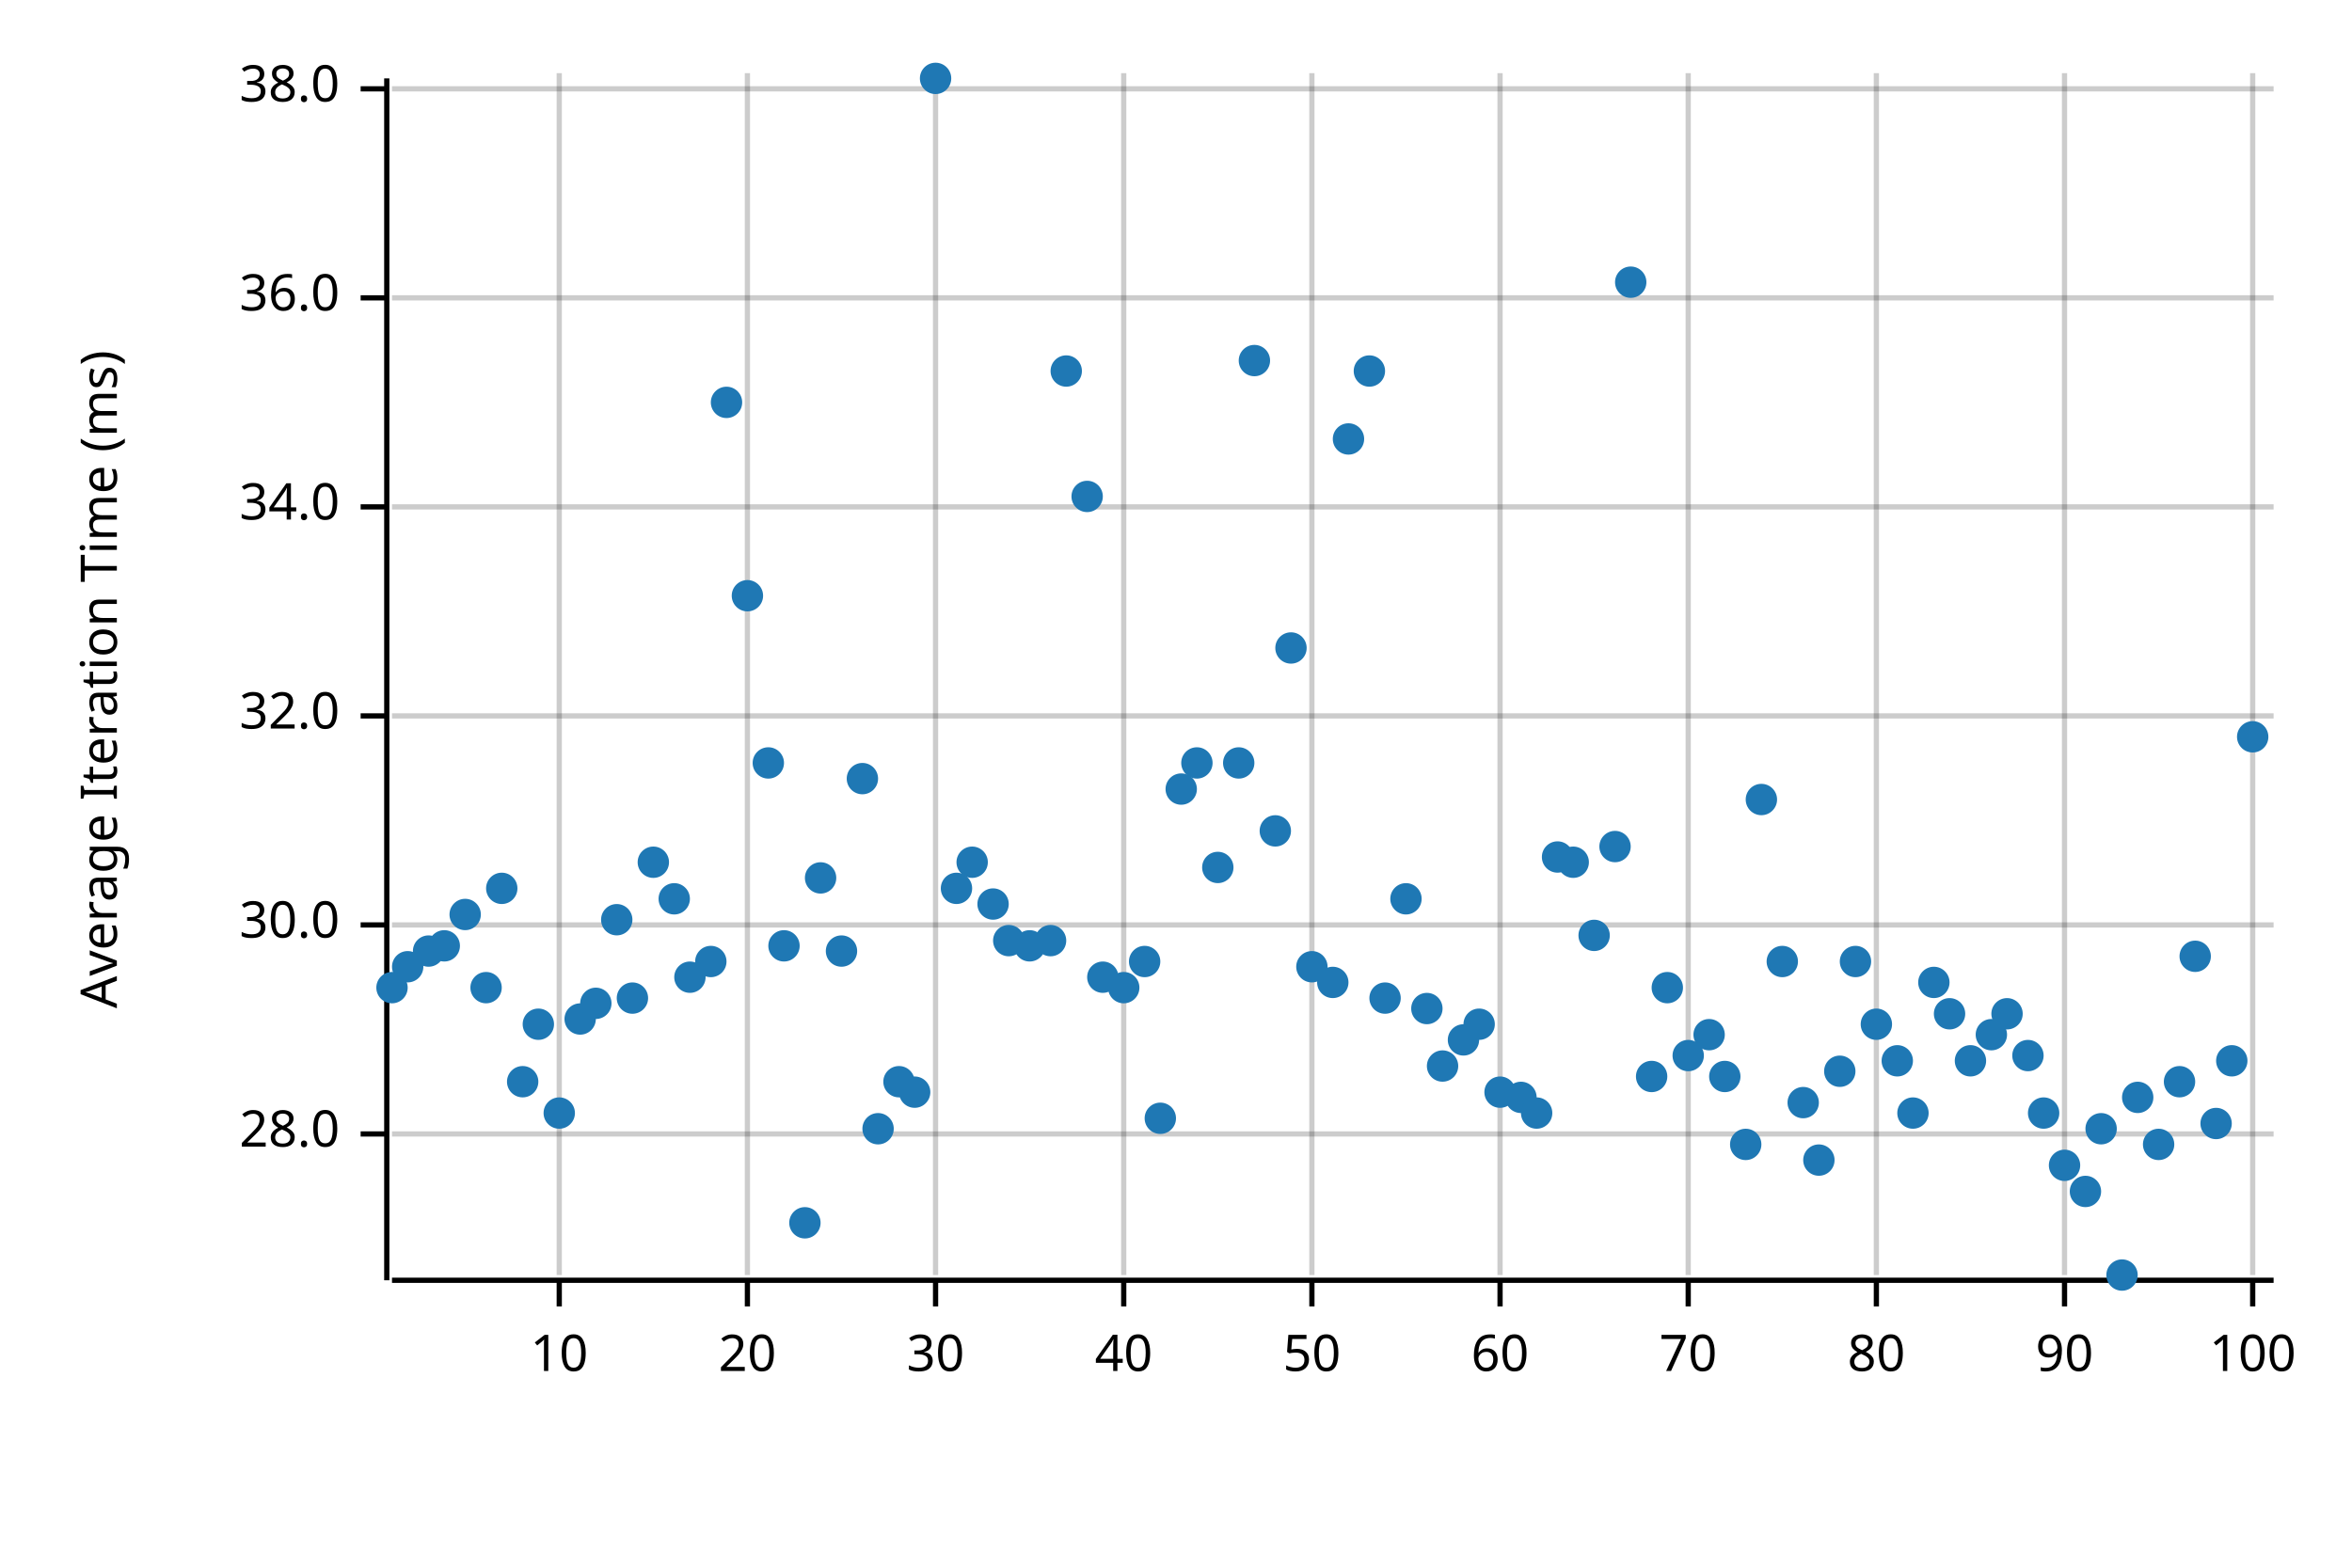
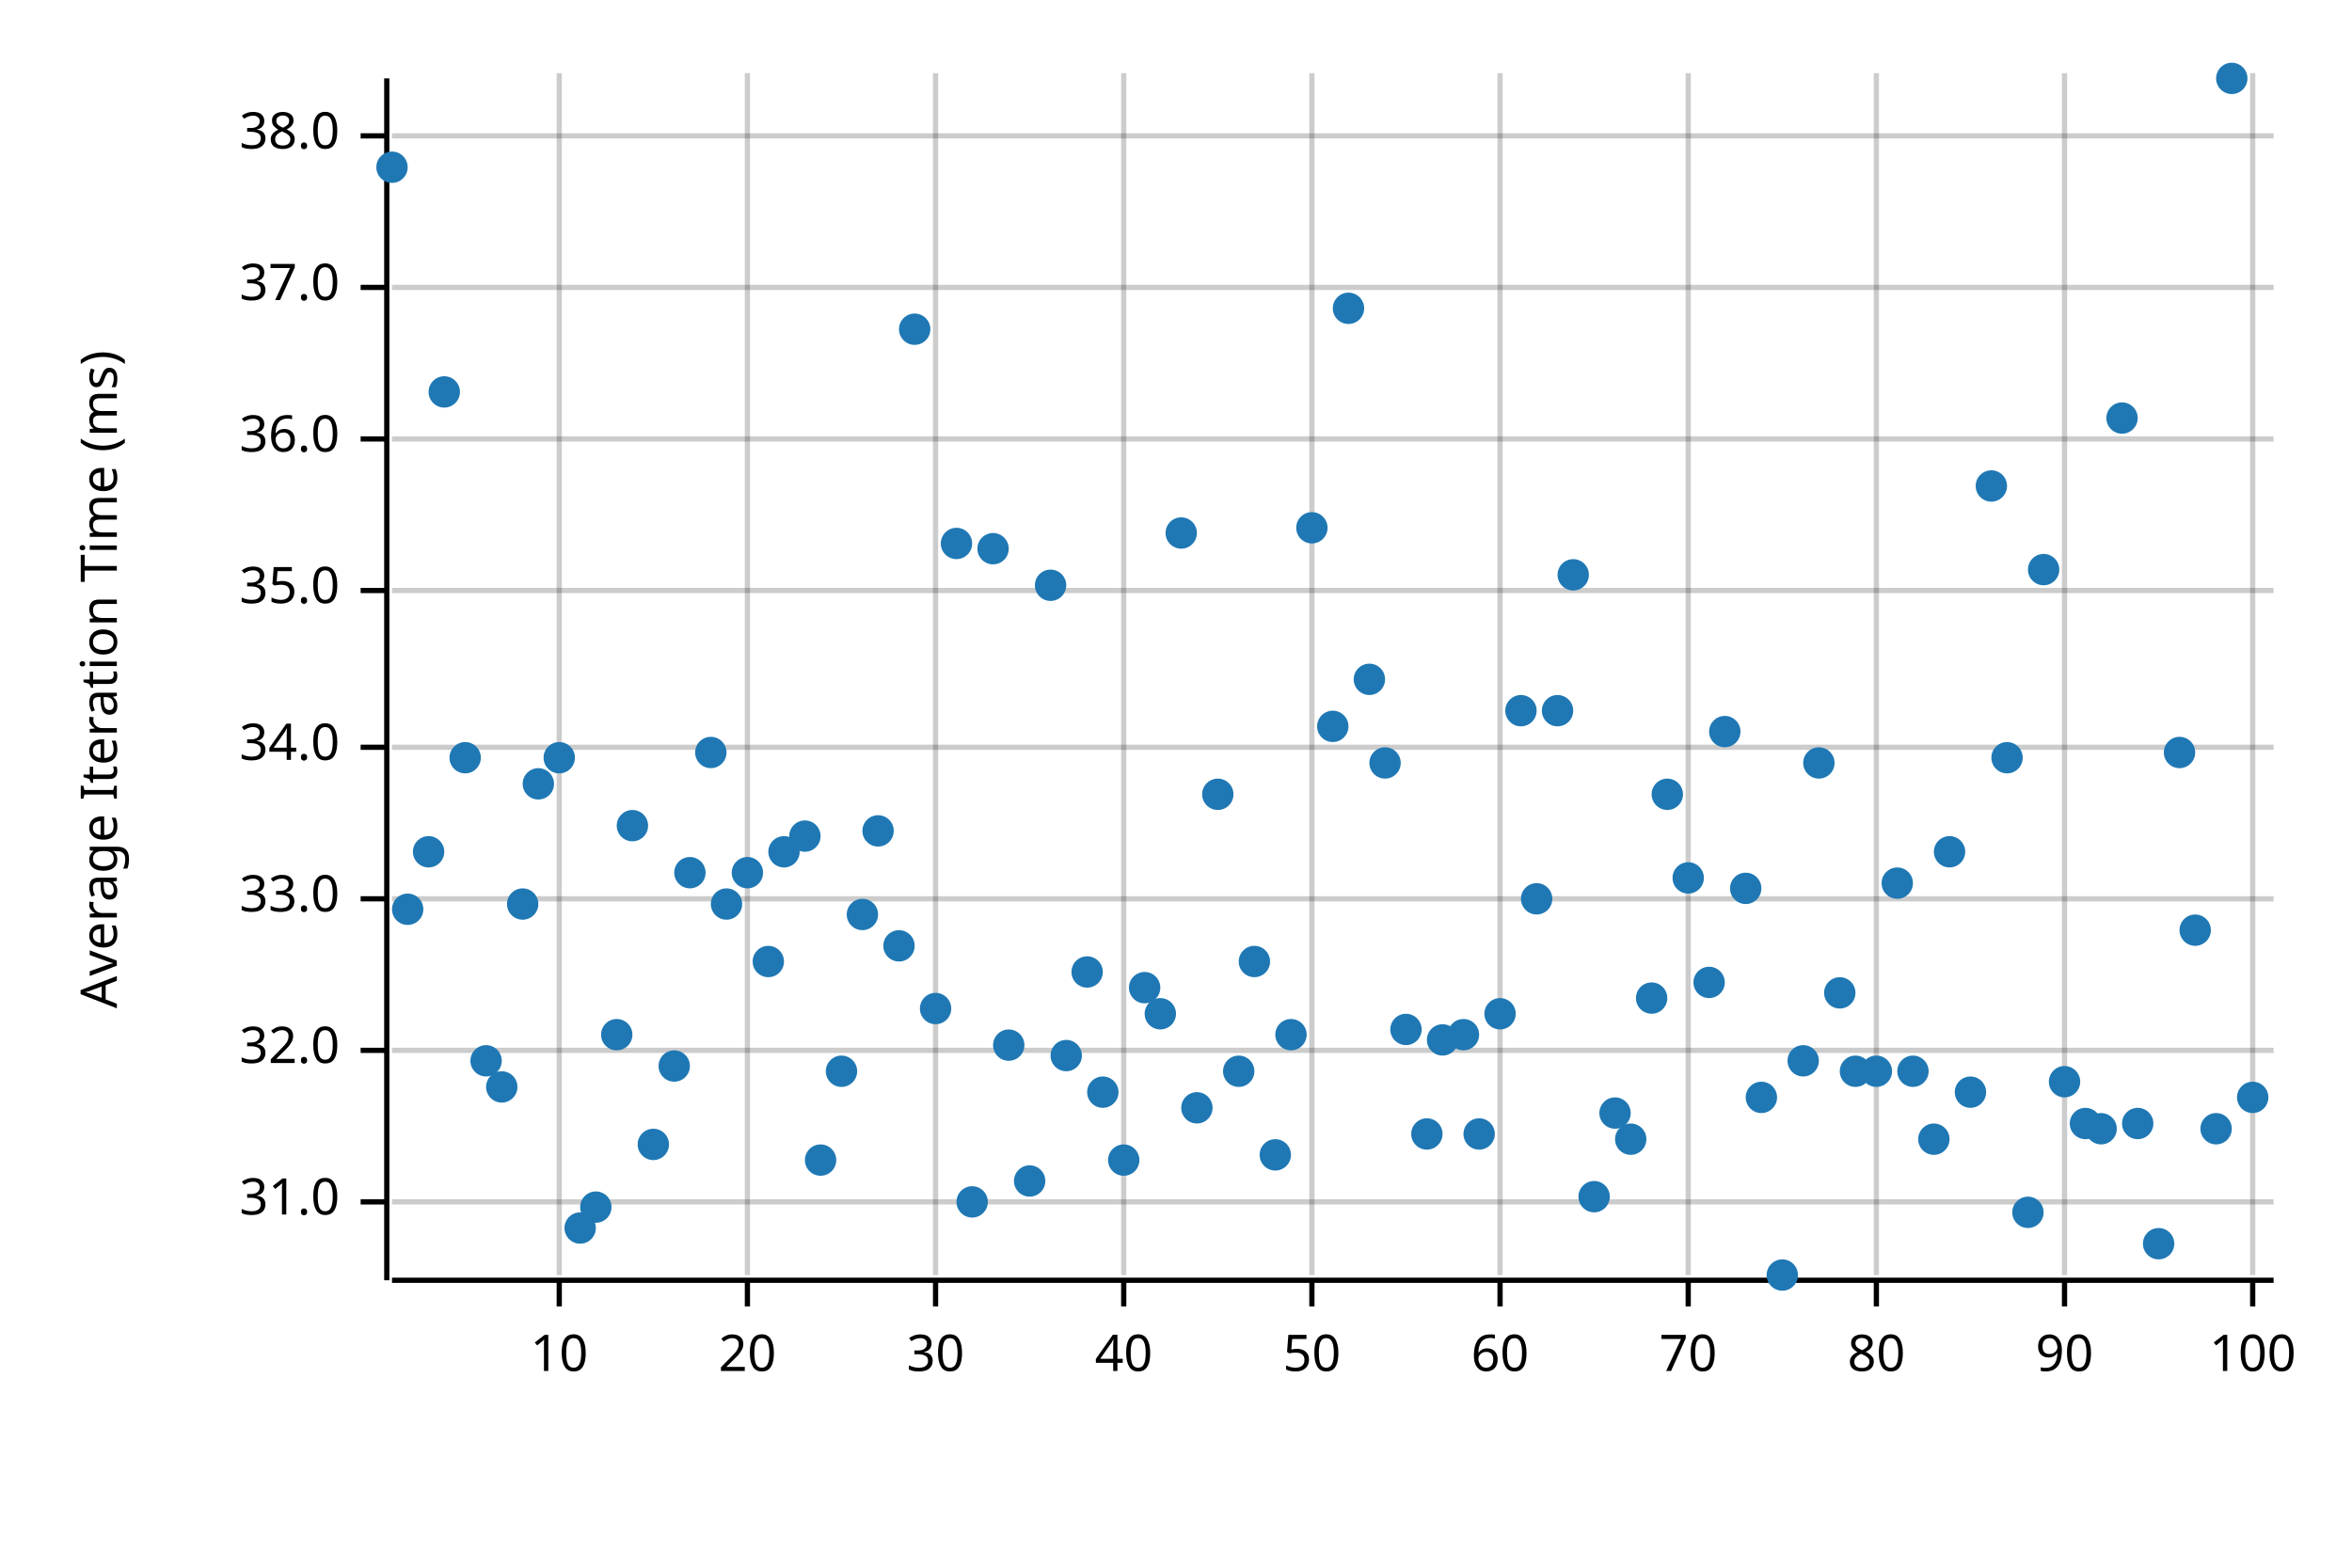
<svg xmlns="http://www.w3.org/2000/svg" width="450" height="300" viewBox="0 0 450 300">
  <text x="15" y="130" dy="0.76em" text-anchor="middle" font-family="sans-serif" font-size="9.677" opacity="1" fill="#000000" transform="rotate(270, 15, 130)">
Average Iteration Time (ms)
</text>
  <line opacity="0.2" stroke="#000000" stroke-width="1" x1="107" y1="244" x2="107" y2="14" />
  <line opacity="0.2" stroke="#000000" stroke-width="1" x1="143" y1="244" x2="143" y2="14" />
  <line opacity="0.2" stroke="#000000" stroke-width="1" x1="179" y1="244" x2="179" y2="14" />
  <line opacity="0.2" stroke="#000000" stroke-width="1" x1="215" y1="244" x2="215" y2="14" />
  <line opacity="0.2" stroke="#000000" stroke-width="1" x1="251" y1="244" x2="251" y2="14" />
  <line opacity="0.2" stroke="#000000" stroke-width="1" x1="287" y1="244" x2="287" y2="14" />
  <line opacity="0.2" stroke="#000000" stroke-width="1" x1="323" y1="244" x2="323" y2="14" />
  <line opacity="0.2" stroke="#000000" stroke-width="1" x1="359" y1="244" x2="359" y2="14" />
  <line opacity="0.2" stroke="#000000" stroke-width="1" x1="395" y1="244" x2="395" y2="14" />
  <line opacity="0.2" stroke="#000000" stroke-width="1" x1="431" y1="244" x2="431" y2="14" />
-   <line opacity="0.2" stroke="#000000" stroke-width="1" x1="75" y1="217" x2="435" y2="217" />
-   <line opacity="0.2" stroke="#000000" stroke-width="1" x1="75" y1="177" x2="435" y2="177" />
-   <line opacity="0.2" stroke="#000000" stroke-width="1" x1="75" y1="137" x2="435" y2="137" />
-   <line opacity="0.2" stroke="#000000" stroke-width="1" x1="75" y1="97" x2="435" y2="97" />
-   <line opacity="0.2" stroke="#000000" stroke-width="1" x1="75" y1="57" x2="435" y2="57" />
-   <line opacity="0.2" stroke="#000000" stroke-width="1" x1="75" y1="17" x2="435" y2="17" />
+   <line opacity="0.2" stroke="#000000" stroke-width="1" x1="75" y1="230" x2="435" y2="230" />
+   <line opacity="0.2" stroke="#000000" stroke-width="1" x1="75" y1="201" x2="435" y2="201" />
+   <line opacity="0.2" stroke="#000000" stroke-width="1" x1="75" y1="172" x2="435" y2="172" />
+   <line opacity="0.2" stroke="#000000" stroke-width="1" x1="75" y1="143" x2="435" y2="143" />
+   <line opacity="0.2" stroke="#000000" stroke-width="1" x1="75" y1="113" x2="435" y2="113" />
+   <line opacity="0.2" stroke="#000000" stroke-width="1" x1="75" y1="84" x2="435" y2="84" />
+   <line opacity="0.2" stroke="#000000" stroke-width="1" x1="75" y1="55" x2="435" y2="55" />
+   <line opacity="0.2" stroke="#000000" stroke-width="1" x1="75" y1="26" x2="435" y2="26" />
  <polyline fill="none" opacity="1" stroke="#000000" stroke-width="1" points="74,15 74,245 " />
-   <text x="65" y="217" dy="0.5ex" text-anchor="end" font-family="sans-serif" font-size="9.677" opacity="1" fill="#000000">
- 28.0
+   <text x="65" y="230" dy="0.5ex" text-anchor="end" font-family="sans-serif" font-size="9.677" opacity="1" fill="#000000">
+ 31.0
</text>
-   <polyline fill="none" opacity="1" stroke="#000000" stroke-width="1" points="69,217 74,217 " />
-   <text x="65" y="177" dy="0.5ex" text-anchor="end" font-family="sans-serif" font-size="9.677" opacity="1" fill="#000000">
- 30.0
- </text>
-   <polyline fill="none" opacity="1" stroke="#000000" stroke-width="1" points="69,177 74,177 " />
-   <text x="65" y="137" dy="0.5ex" text-anchor="end" font-family="sans-serif" font-size="9.677" opacity="1" fill="#000000">
+   <polyline fill="none" opacity="1" stroke="#000000" stroke-width="1" points="69,230 74,230 " />
+   <text x="65" y="201" dy="0.5ex" text-anchor="end" font-family="sans-serif" font-size="9.677" opacity="1" fill="#000000">
32.0
</text>
-   <polyline fill="none" opacity="1" stroke="#000000" stroke-width="1" points="69,137 74,137 " />
-   <text x="65" y="97" dy="0.5ex" text-anchor="end" font-family="sans-serif" font-size="9.677" opacity="1" fill="#000000">
+   <polyline fill="none" opacity="1" stroke="#000000" stroke-width="1" points="69,201 74,201 " />
+   <text x="65" y="172" dy="0.5ex" text-anchor="end" font-family="sans-serif" font-size="9.677" opacity="1" fill="#000000">
+ 33.0
+ </text>
+   <polyline fill="none" opacity="1" stroke="#000000" stroke-width="1" points="69,172 74,172 " />
+   <text x="65" y="143" dy="0.5ex" text-anchor="end" font-family="sans-serif" font-size="9.677" opacity="1" fill="#000000">
34.0
</text>
-   <polyline fill="none" opacity="1" stroke="#000000" stroke-width="1" points="69,97 74,97 " />
-   <text x="65" y="57" dy="0.5ex" text-anchor="end" font-family="sans-serif" font-size="9.677" opacity="1" fill="#000000">
+   <polyline fill="none" opacity="1" stroke="#000000" stroke-width="1" points="69,143 74,143 " />
+   <text x="65" y="113" dy="0.5ex" text-anchor="end" font-family="sans-serif" font-size="9.677" opacity="1" fill="#000000">
+ 35.0
+ </text>
+   <polyline fill="none" opacity="1" stroke="#000000" stroke-width="1" points="69,113 74,113 " />
+   <text x="65" y="84" dy="0.5ex" text-anchor="end" font-family="sans-serif" font-size="9.677" opacity="1" fill="#000000">
36.0
</text>
-   <polyline fill="none" opacity="1" stroke="#000000" stroke-width="1" points="69,57 74,57 " />
-   <text x="65" y="17" dy="0.5ex" text-anchor="end" font-family="sans-serif" font-size="9.677" opacity="1" fill="#000000">
+   <polyline fill="none" opacity="1" stroke="#000000" stroke-width="1" points="69,84 74,84 " />
+   <text x="65" y="55" dy="0.5ex" text-anchor="end" font-family="sans-serif" font-size="9.677" opacity="1" fill="#000000">
+ 37.0
+ </text>
+   <polyline fill="none" opacity="1" stroke="#000000" stroke-width="1" points="69,55 74,55 " />
+   <text x="65" y="26" dy="0.5ex" text-anchor="end" font-family="sans-serif" font-size="9.677" opacity="1" fill="#000000">
38.0
</text>
-   <polyline fill="none" opacity="1" stroke="#000000" stroke-width="1" points="69,17 74,17 " />
+   <polyline fill="none" opacity="1" stroke="#000000" stroke-width="1" points="69,26 74,26 " />
  <polyline fill="none" opacity="1" stroke="#000000" stroke-width="1" points="75,245 435,245 " />
  <text x="107" y="255" dy="0.76em" text-anchor="middle" font-family="sans-serif" font-size="9.677" opacity="1" fill="#000000">
10
</text>
  <polyline fill="none" opacity="1" stroke="#000000" stroke-width="1" points="107,245 107,250 " />
  <text x="143" y="255" dy="0.76em" text-anchor="middle" font-family="sans-serif" font-size="9.677" opacity="1" fill="#000000">
20
</text>
  <polyline fill="none" opacity="1" stroke="#000000" stroke-width="1" points="143,245 143,250 " />
  <text x="179" y="255" dy="0.76em" text-anchor="middle" font-family="sans-serif" font-size="9.677" opacity="1" fill="#000000">
30
</text>
  <polyline fill="none" opacity="1" stroke="#000000" stroke-width="1" points="179,245 179,250 " />
  <text x="215" y="255" dy="0.76em" text-anchor="middle" font-family="sans-serif" font-size="9.677" opacity="1" fill="#000000">
40
</text>
  <polyline fill="none" opacity="1" stroke="#000000" stroke-width="1" points="215,245 215,250 " />
  <text x="251" y="255" dy="0.76em" text-anchor="middle" font-family="sans-serif" font-size="9.677" opacity="1" fill="#000000">
50
</text>
  <polyline fill="none" opacity="1" stroke="#000000" stroke-width="1" points="251,245 251,250 " />
  <text x="287" y="255" dy="0.76em" text-anchor="middle" font-family="sans-serif" font-size="9.677" opacity="1" fill="#000000">
60
</text>
  <polyline fill="none" opacity="1" stroke="#000000" stroke-width="1" points="287,245 287,250 " />
  <text x="323" y="255" dy="0.76em" text-anchor="middle" font-family="sans-serif" font-size="9.677" opacity="1" fill="#000000">
70
</text>
  <polyline fill="none" opacity="1" stroke="#000000" stroke-width="1" points="323,245 323,250 " />
  <text x="359" y="255" dy="0.76em" text-anchor="middle" font-family="sans-serif" font-size="9.677" opacity="1" fill="#000000">
80
</text>
  <polyline fill="none" opacity="1" stroke="#000000" stroke-width="1" points="359,245 359,250 " />
  <text x="395" y="255" dy="0.76em" text-anchor="middle" font-family="sans-serif" font-size="9.677" opacity="1" fill="#000000">
90
</text>
  <polyline fill="none" opacity="1" stroke="#000000" stroke-width="1" points="395,245 395,250 " />
  <text x="431" y="255" dy="0.76em" text-anchor="middle" font-family="sans-serif" font-size="9.677" opacity="1" fill="#000000">
100
</text>
  <polyline fill="none" opacity="1" stroke="#000000" stroke-width="1" points="431,245 431,250 " />
-   <circle cx="75" cy="189" r="3" opacity="1" fill="#1F78B4" stroke="none" stroke-width="1" />
-   <circle cx="78" cy="185" r="3" opacity="1" fill="#1F78B4" stroke="none" stroke-width="1" />
-   <circle cx="82" cy="182" r="3" opacity="1" fill="#1F78B4" stroke="none" stroke-width="1" />
-   <circle cx="85" cy="181" r="3" opacity="1" fill="#1F78B4" stroke="none" stroke-width="1" />
-   <circle cx="89" cy="175" r="3" opacity="1" fill="#1F78B4" stroke="none" stroke-width="1" />
-   <circle cx="93" cy="189" r="3" opacity="1" fill="#1F78B4" stroke="none" stroke-width="1" />
-   <circle cx="96" cy="170" r="3" opacity="1" fill="#1F78B4" stroke="none" stroke-width="1" />
-   <circle cx="100" cy="207" r="3" opacity="1" fill="#1F78B4" stroke="none" stroke-width="1" />
-   <circle cx="103" cy="196" r="3" opacity="1" fill="#1F78B4" stroke="none" stroke-width="1" />
-   <circle cx="107" cy="213" r="3" opacity="1" fill="#1F78B4" stroke="none" stroke-width="1" />
-   <circle cx="111" cy="195" r="3" opacity="1" fill="#1F78B4" stroke="none" stroke-width="1" />
-   <circle cx="114" cy="192" r="3" opacity="1" fill="#1F78B4" stroke="none" stroke-width="1" />
-   <circle cx="118" cy="176" r="3" opacity="1" fill="#1F78B4" stroke="none" stroke-width="1" />
-   <circle cx="121" cy="191" r="3" opacity="1" fill="#1F78B4" stroke="none" stroke-width="1" />
-   <circle cx="125" cy="165" r="3" opacity="1" fill="#1F78B4" stroke="none" stroke-width="1" />
-   <circle cx="129" cy="172" r="3" opacity="1" fill="#1F78B4" stroke="none" stroke-width="1" />
-   <circle cx="132" cy="187" r="3" opacity="1" fill="#1F78B4" stroke="none" stroke-width="1" />
-   <circle cx="136" cy="184" r="3" opacity="1" fill="#1F78B4" stroke="none" stroke-width="1" />
-   <circle cx="139" cy="77" r="3" opacity="1" fill="#1F78B4" stroke="none" stroke-width="1" />
-   <circle cx="143" cy="114" r="3" opacity="1" fill="#1F78B4" stroke="none" stroke-width="1" />
-   <circle cx="147" cy="146" r="3" opacity="1" fill="#1F78B4" stroke="none" stroke-width="1" />
-   <circle cx="150" cy="181" r="3" opacity="1" fill="#1F78B4" stroke="none" stroke-width="1" />
-   <circle cx="154" cy="234" r="3" opacity="1" fill="#1F78B4" stroke="none" stroke-width="1" />
-   <circle cx="157" cy="168" r="3" opacity="1" fill="#1F78B4" stroke="none" stroke-width="1" />
-   <circle cx="161" cy="182" r="3" opacity="1" fill="#1F78B4" stroke="none" stroke-width="1" />
-   <circle cx="165" cy="149" r="3" opacity="1" fill="#1F78B4" stroke="none" stroke-width="1" />
-   <circle cx="168" cy="216" r="3" opacity="1" fill="#1F78B4" stroke="none" stroke-width="1" />
-   <circle cx="172" cy="207" r="3" opacity="1" fill="#1F78B4" stroke="none" stroke-width="1" />
-   <circle cx="175" cy="209" r="3" opacity="1" fill="#1F78B4" stroke="none" stroke-width="1" />
-   <circle cx="179" cy="15" r="3" opacity="1" fill="#1F78B4" stroke="none" stroke-width="1" />
-   <circle cx="183" cy="170" r="3" opacity="1" fill="#1F78B4" stroke="none" stroke-width="1" />
-   <circle cx="186" cy="165" r="3" opacity="1" fill="#1F78B4" stroke="none" stroke-width="1" />
-   <circle cx="190" cy="173" r="3" opacity="1" fill="#1F78B4" stroke="none" stroke-width="1" />
-   <circle cx="193" cy="180" r="3" opacity="1" fill="#1F78B4" stroke="none" stroke-width="1" />
-   <circle cx="197" cy="181" r="3" opacity="1" fill="#1F78B4" stroke="none" stroke-width="1" />
-   <circle cx="201" cy="180" r="3" opacity="1" fill="#1F78B4" stroke="none" stroke-width="1" />
-   <circle cx="204" cy="71" r="3" opacity="1" fill="#1F78B4" stroke="none" stroke-width="1" />
-   <circle cx="208" cy="95" r="3" opacity="1" fill="#1F78B4" stroke="none" stroke-width="1" />
-   <circle cx="211" cy="187" r="3" opacity="1" fill="#1F78B4" stroke="none" stroke-width="1" />
-   <circle cx="215" cy="189" r="3" opacity="1" fill="#1F78B4" stroke="none" stroke-width="1" />
-   <circle cx="219" cy="184" r="3" opacity="1" fill="#1F78B4" stroke="none" stroke-width="1" />
-   <circle cx="222" cy="214" r="3" opacity="1" fill="#1F78B4" stroke="none" stroke-width="1" />
-   <circle cx="226" cy="151" r="3" opacity="1" fill="#1F78B4" stroke="none" stroke-width="1" />
-   <circle cx="229" cy="146" r="3" opacity="1" fill="#1F78B4" stroke="none" stroke-width="1" />
-   <circle cx="233" cy="166" r="3" opacity="1" fill="#1F78B4" stroke="none" stroke-width="1" />
-   <circle cx="237" cy="146" r="3" opacity="1" fill="#1F78B4" stroke="none" stroke-width="1" />
-   <circle cx="240" cy="69" r="3" opacity="1" fill="#1F78B4" stroke="none" stroke-width="1" />
-   <circle cx="244" cy="159" r="3" opacity="1" fill="#1F78B4" stroke="none" stroke-width="1" />
-   <circle cx="247" cy="124" r="3" opacity="1" fill="#1F78B4" stroke="none" stroke-width="1" />
-   <circle cx="251" cy="185" r="3" opacity="1" fill="#1F78B4" stroke="none" stroke-width="1" />
-   <circle cx="255" cy="188" r="3" opacity="1" fill="#1F78B4" stroke="none" stroke-width="1" />
-   <circle cx="258" cy="84" r="3" opacity="1" fill="#1F78B4" stroke="none" stroke-width="1" />
-   <circle cx="262" cy="71" r="3" opacity="1" fill="#1F78B4" stroke="none" stroke-width="1" />
-   <circle cx="265" cy="191" r="3" opacity="1" fill="#1F78B4" stroke="none" stroke-width="1" />
-   <circle cx="269" cy="172" r="3" opacity="1" fill="#1F78B4" stroke="none" stroke-width="1" />
-   <circle cx="273" cy="193" r="3" opacity="1" fill="#1F78B4" stroke="none" stroke-width="1" />
-   <circle cx="276" cy="204" r="3" opacity="1" fill="#1F78B4" stroke="none" stroke-width="1" />
-   <circle cx="280" cy="199" r="3" opacity="1" fill="#1F78B4" stroke="none" stroke-width="1" />
-   <circle cx="283" cy="196" r="3" opacity="1" fill="#1F78B4" stroke="none" stroke-width="1" />
-   <circle cx="287" cy="209" r="3" opacity="1" fill="#1F78B4" stroke="none" stroke-width="1" />
-   <circle cx="291" cy="210" r="3" opacity="1" fill="#1F78B4" stroke="none" stroke-width="1" />
-   <circle cx="294" cy="213" r="3" opacity="1" fill="#1F78B4" stroke="none" stroke-width="1" />
-   <circle cx="298" cy="164" r="3" opacity="1" fill="#1F78B4" stroke="none" stroke-width="1" />
-   <circle cx="301" cy="165" r="3" opacity="1" fill="#1F78B4" stroke="none" stroke-width="1" />
-   <circle cx="305" cy="179" r="3" opacity="1" fill="#1F78B4" stroke="none" stroke-width="1" />
-   <circle cx="309" cy="162" r="3" opacity="1" fill="#1F78B4" stroke="none" stroke-width="1" />
-   <circle cx="312" cy="54" r="3" opacity="1" fill="#1F78B4" stroke="none" stroke-width="1" />
-   <circle cx="316" cy="206" r="3" opacity="1" fill="#1F78B4" stroke="none" stroke-width="1" />
-   <circle cx="319" cy="189" r="3" opacity="1" fill="#1F78B4" stroke="none" stroke-width="1" />
-   <circle cx="323" cy="202" r="3" opacity="1" fill="#1F78B4" stroke="none" stroke-width="1" />
-   <circle cx="327" cy="198" r="3" opacity="1" fill="#1F78B4" stroke="none" stroke-width="1" />
-   <circle cx="330" cy="206" r="3" opacity="1" fill="#1F78B4" stroke="none" stroke-width="1" />
-   <circle cx="334" cy="219" r="3" opacity="1" fill="#1F78B4" stroke="none" stroke-width="1" />
-   <circle cx="337" cy="153" r="3" opacity="1" fill="#1F78B4" stroke="none" stroke-width="1" />
-   <circle cx="341" cy="184" r="3" opacity="1" fill="#1F78B4" stroke="none" stroke-width="1" />
-   <circle cx="345" cy="211" r="3" opacity="1" fill="#1F78B4" stroke="none" stroke-width="1" />
-   <circle cx="348" cy="222" r="3" opacity="1" fill="#1F78B4" stroke="none" stroke-width="1" />
-   <circle cx="352" cy="205" r="3" opacity="1" fill="#1F78B4" stroke="none" stroke-width="1" />
-   <circle cx="355" cy="184" r="3" opacity="1" fill="#1F78B4" stroke="none" stroke-width="1" />
-   <circle cx="359" cy="196" r="3" opacity="1" fill="#1F78B4" stroke="none" stroke-width="1" />
-   <circle cx="363" cy="203" r="3" opacity="1" fill="#1F78B4" stroke="none" stroke-width="1" />
-   <circle cx="366" cy="213" r="3" opacity="1" fill="#1F78B4" stroke="none" stroke-width="1" />
-   <circle cx="370" cy="188" r="3" opacity="1" fill="#1F78B4" stroke="none" stroke-width="1" />
-   <circle cx="373" cy="194" r="3" opacity="1" fill="#1F78B4" stroke="none" stroke-width="1" />
-   <circle cx="377" cy="203" r="3" opacity="1" fill="#1F78B4" stroke="none" stroke-width="1" />
-   <circle cx="381" cy="198" r="3" opacity="1" fill="#1F78B4" stroke="none" stroke-width="1" />
-   <circle cx="384" cy="194" r="3" opacity="1" fill="#1F78B4" stroke="none" stroke-width="1" />
-   <circle cx="388" cy="202" r="3" opacity="1" fill="#1F78B4" stroke="none" stroke-width="1" />
-   <circle cx="391" cy="213" r="3" opacity="1" fill="#1F78B4" stroke="none" stroke-width="1" />
-   <circle cx="395" cy="223" r="3" opacity="1" fill="#1F78B4" stroke="none" stroke-width="1" />
-   <circle cx="399" cy="228" r="3" opacity="1" fill="#1F78B4" stroke="none" stroke-width="1" />
+   <circle cx="75" cy="32" r="3" opacity="1" fill="#1F78B4" stroke="none" stroke-width="1" />
+   <circle cx="78" cy="174" r="3" opacity="1" fill="#1F78B4" stroke="none" stroke-width="1" />
+   <circle cx="82" cy="163" r="3" opacity="1" fill="#1F78B4" stroke="none" stroke-width="1" />
+   <circle cx="85" cy="75" r="3" opacity="1" fill="#1F78B4" stroke="none" stroke-width="1" />
+   <circle cx="89" cy="145" r="3" opacity="1" fill="#1F78B4" stroke="none" stroke-width="1" />
+   <circle cx="93" cy="203" r="3" opacity="1" fill="#1F78B4" stroke="none" stroke-width="1" />
+   <circle cx="96" cy="208" r="3" opacity="1" fill="#1F78B4" stroke="none" stroke-width="1" />
+   <circle cx="100" cy="173" r="3" opacity="1" fill="#1F78B4" stroke="none" stroke-width="1" />
+   <circle cx="103" cy="150" r="3" opacity="1" fill="#1F78B4" stroke="none" stroke-width="1" />
+   <circle cx="107" cy="145" r="3" opacity="1" fill="#1F78B4" stroke="none" stroke-width="1" />
+   <circle cx="111" cy="235" r="3" opacity="1" fill="#1F78B4" stroke="none" stroke-width="1" />
+   <circle cx="114" cy="231" r="3" opacity="1" fill="#1F78B4" stroke="none" stroke-width="1" />
+   <circle cx="118" cy="198" r="3" opacity="1" fill="#1F78B4" stroke="none" stroke-width="1" />
+   <circle cx="121" cy="158" r="3" opacity="1" fill="#1F78B4" stroke="none" stroke-width="1" />
+   <circle cx="125" cy="219" r="3" opacity="1" fill="#1F78B4" stroke="none" stroke-width="1" />
+   <circle cx="129" cy="204" r="3" opacity="1" fill="#1F78B4" stroke="none" stroke-width="1" />
+   <circle cx="132" cy="167" r="3" opacity="1" fill="#1F78B4" stroke="none" stroke-width="1" />
+   <circle cx="136" cy="144" r="3" opacity="1" fill="#1F78B4" stroke="none" stroke-width="1" />
+   <circle cx="139" cy="173" r="3" opacity="1" fill="#1F78B4" stroke="none" stroke-width="1" />
+   <circle cx="143" cy="167" r="3" opacity="1" fill="#1F78B4" stroke="none" stroke-width="1" />
+   <circle cx="147" cy="184" r="3" opacity="1" fill="#1F78B4" stroke="none" stroke-width="1" />
+   <circle cx="150" cy="163" r="3" opacity="1" fill="#1F78B4" stroke="none" stroke-width="1" />
+   <circle cx="154" cy="160" r="3" opacity="1" fill="#1F78B4" stroke="none" stroke-width="1" />
+   <circle cx="157" cy="222" r="3" opacity="1" fill="#1F78B4" stroke="none" stroke-width="1" />
+   <circle cx="161" cy="205" r="3" opacity="1" fill="#1F78B4" stroke="none" stroke-width="1" />
+   <circle cx="165" cy="175" r="3" opacity="1" fill="#1F78B4" stroke="none" stroke-width="1" />
+   <circle cx="168" cy="159" r="3" opacity="1" fill="#1F78B4" stroke="none" stroke-width="1" />
+   <circle cx="172" cy="181" r="3" opacity="1" fill="#1F78B4" stroke="none" stroke-width="1" />
+   <circle cx="175" cy="63" r="3" opacity="1" fill="#1F78B4" stroke="none" stroke-width="1" />
+   <circle cx="179" cy="193" r="3" opacity="1" fill="#1F78B4" stroke="none" stroke-width="1" />
+   <circle cx="183" cy="104" r="3" opacity="1" fill="#1F78B4" stroke="none" stroke-width="1" />
+   <circle cx="186" cy="230" r="3" opacity="1" fill="#1F78B4" stroke="none" stroke-width="1" />
+   <circle cx="190" cy="105" r="3" opacity="1" fill="#1F78B4" stroke="none" stroke-width="1" />
+   <circle cx="193" cy="200" r="3" opacity="1" fill="#1F78B4" stroke="none" stroke-width="1" />
+   <circle cx="197" cy="226" r="3" opacity="1" fill="#1F78B4" stroke="none" stroke-width="1" />
+   <circle cx="201" cy="112" r="3" opacity="1" fill="#1F78B4" stroke="none" stroke-width="1" />
+   <circle cx="204" cy="202" r="3" opacity="1" fill="#1F78B4" stroke="none" stroke-width="1" />
+   <circle cx="208" cy="186" r="3" opacity="1" fill="#1F78B4" stroke="none" stroke-width="1" />
+   <circle cx="211" cy="209" r="3" opacity="1" fill="#1F78B4" stroke="none" stroke-width="1" />
+   <circle cx="215" cy="222" r="3" opacity="1" fill="#1F78B4" stroke="none" stroke-width="1" />
+   <circle cx="219" cy="189" r="3" opacity="1" fill="#1F78B4" stroke="none" stroke-width="1" />
+   <circle cx="222" cy="194" r="3" opacity="1" fill="#1F78B4" stroke="none" stroke-width="1" />
+   <circle cx="226" cy="102" r="3" opacity="1" fill="#1F78B4" stroke="none" stroke-width="1" />
+   <circle cx="229" cy="212" r="3" opacity="1" fill="#1F78B4" stroke="none" stroke-width="1" />
+   <circle cx="233" cy="152" r="3" opacity="1" fill="#1F78B4" stroke="none" stroke-width="1" />
+   <circle cx="237" cy="205" r="3" opacity="1" fill="#1F78B4" stroke="none" stroke-width="1" />
+   <circle cx="240" cy="184" r="3" opacity="1" fill="#1F78B4" stroke="none" stroke-width="1" />
+   <circle cx="244" cy="221" r="3" opacity="1" fill="#1F78B4" stroke="none" stroke-width="1" />
+   <circle cx="247" cy="198" r="3" opacity="1" fill="#1F78B4" stroke="none" stroke-width="1" />
+   <circle cx="251" cy="101" r="3" opacity="1" fill="#1F78B4" stroke="none" stroke-width="1" />
+   <circle cx="255" cy="139" r="3" opacity="1" fill="#1F78B4" stroke="none" stroke-width="1" />
+   <circle cx="258" cy="59" r="3" opacity="1" fill="#1F78B4" stroke="none" stroke-width="1" />
+   <circle cx="262" cy="130" r="3" opacity="1" fill="#1F78B4" stroke="none" stroke-width="1" />
+   <circle cx="265" cy="146" r="3" opacity="1" fill="#1F78B4" stroke="none" stroke-width="1" />
+   <circle cx="269" cy="197" r="3" opacity="1" fill="#1F78B4" stroke="none" stroke-width="1" />
+   <circle cx="273" cy="217" r="3" opacity="1" fill="#1F78B4" stroke="none" stroke-width="1" />
+   <circle cx="276" cy="199" r="3" opacity="1" fill="#1F78B4" stroke="none" stroke-width="1" />
+   <circle cx="280" cy="198" r="3" opacity="1" fill="#1F78B4" stroke="none" stroke-width="1" />
+   <circle cx="283" cy="217" r="3" opacity="1" fill="#1F78B4" stroke="none" stroke-width="1" />
+   <circle cx="287" cy="194" r="3" opacity="1" fill="#1F78B4" stroke="none" stroke-width="1" />
+   <circle cx="291" cy="136" r="3" opacity="1" fill="#1F78B4" stroke="none" stroke-width="1" />
+   <circle cx="294" cy="172" r="3" opacity="1" fill="#1F78B4" stroke="none" stroke-width="1" />
+   <circle cx="298" cy="136" r="3" opacity="1" fill="#1F78B4" stroke="none" stroke-width="1" />
+   <circle cx="301" cy="110" r="3" opacity="1" fill="#1F78B4" stroke="none" stroke-width="1" />
+   <circle cx="305" cy="229" r="3" opacity="1" fill="#1F78B4" stroke="none" stroke-width="1" />
+   <circle cx="309" cy="213" r="3" opacity="1" fill="#1F78B4" stroke="none" stroke-width="1" />
+   <circle cx="312" cy="218" r="3" opacity="1" fill="#1F78B4" stroke="none" stroke-width="1" />
+   <circle cx="316" cy="191" r="3" opacity="1" fill="#1F78B4" stroke="none" stroke-width="1" />
+   <circle cx="319" cy="152" r="3" opacity="1" fill="#1F78B4" stroke="none" stroke-width="1" />
+   <circle cx="323" cy="168" r="3" opacity="1" fill="#1F78B4" stroke="none" stroke-width="1" />
+   <circle cx="327" cy="188" r="3" opacity="1" fill="#1F78B4" stroke="none" stroke-width="1" />
+   <circle cx="330" cy="140" r="3" opacity="1" fill="#1F78B4" stroke="none" stroke-width="1" />
+   <circle cx="334" cy="170" r="3" opacity="1" fill="#1F78B4" stroke="none" stroke-width="1" />
+   <circle cx="337" cy="210" r="3" opacity="1" fill="#1F78B4" stroke="none" stroke-width="1" />
+   <circle cx="341" cy="244" r="3" opacity="1" fill="#1F78B4" stroke="none" stroke-width="1" />
+   <circle cx="345" cy="203" r="3" opacity="1" fill="#1F78B4" stroke="none" stroke-width="1" />
+   <circle cx="348" cy="146" r="3" opacity="1" fill="#1F78B4" stroke="none" stroke-width="1" />
+   <circle cx="352" cy="190" r="3" opacity="1" fill="#1F78B4" stroke="none" stroke-width="1" />
+   <circle cx="355" cy="205" r="3" opacity="1" fill="#1F78B4" stroke="none" stroke-width="1" />
+   <circle cx="359" cy="205" r="3" opacity="1" fill="#1F78B4" stroke="none" stroke-width="1" />
+   <circle cx="363" cy="169" r="3" opacity="1" fill="#1F78B4" stroke="none" stroke-width="1" />
+   <circle cx="366" cy="205" r="3" opacity="1" fill="#1F78B4" stroke="none" stroke-width="1" />
+   <circle cx="370" cy="218" r="3" opacity="1" fill="#1F78B4" stroke="none" stroke-width="1" />
+   <circle cx="373" cy="163" r="3" opacity="1" fill="#1F78B4" stroke="none" stroke-width="1" />
+   <circle cx="377" cy="209" r="3" opacity="1" fill="#1F78B4" stroke="none" stroke-width="1" />
+   <circle cx="381" cy="93" r="3" opacity="1" fill="#1F78B4" stroke="none" stroke-width="1" />
+   <circle cx="384" cy="145" r="3" opacity="1" fill="#1F78B4" stroke="none" stroke-width="1" />
+   <circle cx="388" cy="232" r="3" opacity="1" fill="#1F78B4" stroke="none" stroke-width="1" />
+   <circle cx="391" cy="109" r="3" opacity="1" fill="#1F78B4" stroke="none" stroke-width="1" />
+   <circle cx="395" cy="207" r="3" opacity="1" fill="#1F78B4" stroke="none" stroke-width="1" />
+   <circle cx="399" cy="215" r="3" opacity="1" fill="#1F78B4" stroke="none" stroke-width="1" />
  <circle cx="402" cy="216" r="3" opacity="1" fill="#1F78B4" stroke="none" stroke-width="1" />
-   <circle cx="406" cy="244" r="3" opacity="1" fill="#1F78B4" stroke="none" stroke-width="1" />
-   <circle cx="409" cy="210" r="3" opacity="1" fill="#1F78B4" stroke="none" stroke-width="1" />
-   <circle cx="413" cy="219" r="3" opacity="1" fill="#1F78B4" stroke="none" stroke-width="1" />
-   <circle cx="417" cy="207" r="3" opacity="1" fill="#1F78B4" stroke="none" stroke-width="1" />
-   <circle cx="420" cy="183" r="3" opacity="1" fill="#1F78B4" stroke="none" stroke-width="1" />
-   <circle cx="424" cy="215" r="3" opacity="1" fill="#1F78B4" stroke="none" stroke-width="1" />
-   <circle cx="427" cy="203" r="3" opacity="1" fill="#1F78B4" stroke="none" stroke-width="1" />
-   <circle cx="431" cy="141" r="3" opacity="1" fill="#1F78B4" stroke="none" stroke-width="1" />
+   <circle cx="406" cy="80" r="3" opacity="1" fill="#1F78B4" stroke="none" stroke-width="1" />
+   <circle cx="409" cy="215" r="3" opacity="1" fill="#1F78B4" stroke="none" stroke-width="1" />
+   <circle cx="413" cy="238" r="3" opacity="1" fill="#1F78B4" stroke="none" stroke-width="1" />
+   <circle cx="417" cy="144" r="3" opacity="1" fill="#1F78B4" stroke="none" stroke-width="1" />
+   <circle cx="420" cy="178" r="3" opacity="1" fill="#1F78B4" stroke="none" stroke-width="1" />
+   <circle cx="424" cy="216" r="3" opacity="1" fill="#1F78B4" stroke="none" stroke-width="1" />
+   <circle cx="427" cy="15" r="3" opacity="1" fill="#1F78B4" stroke="none" stroke-width="1" />
+   <circle cx="431" cy="210" r="3" opacity="1" fill="#1F78B4" stroke="none" stroke-width="1" />
</svg>
